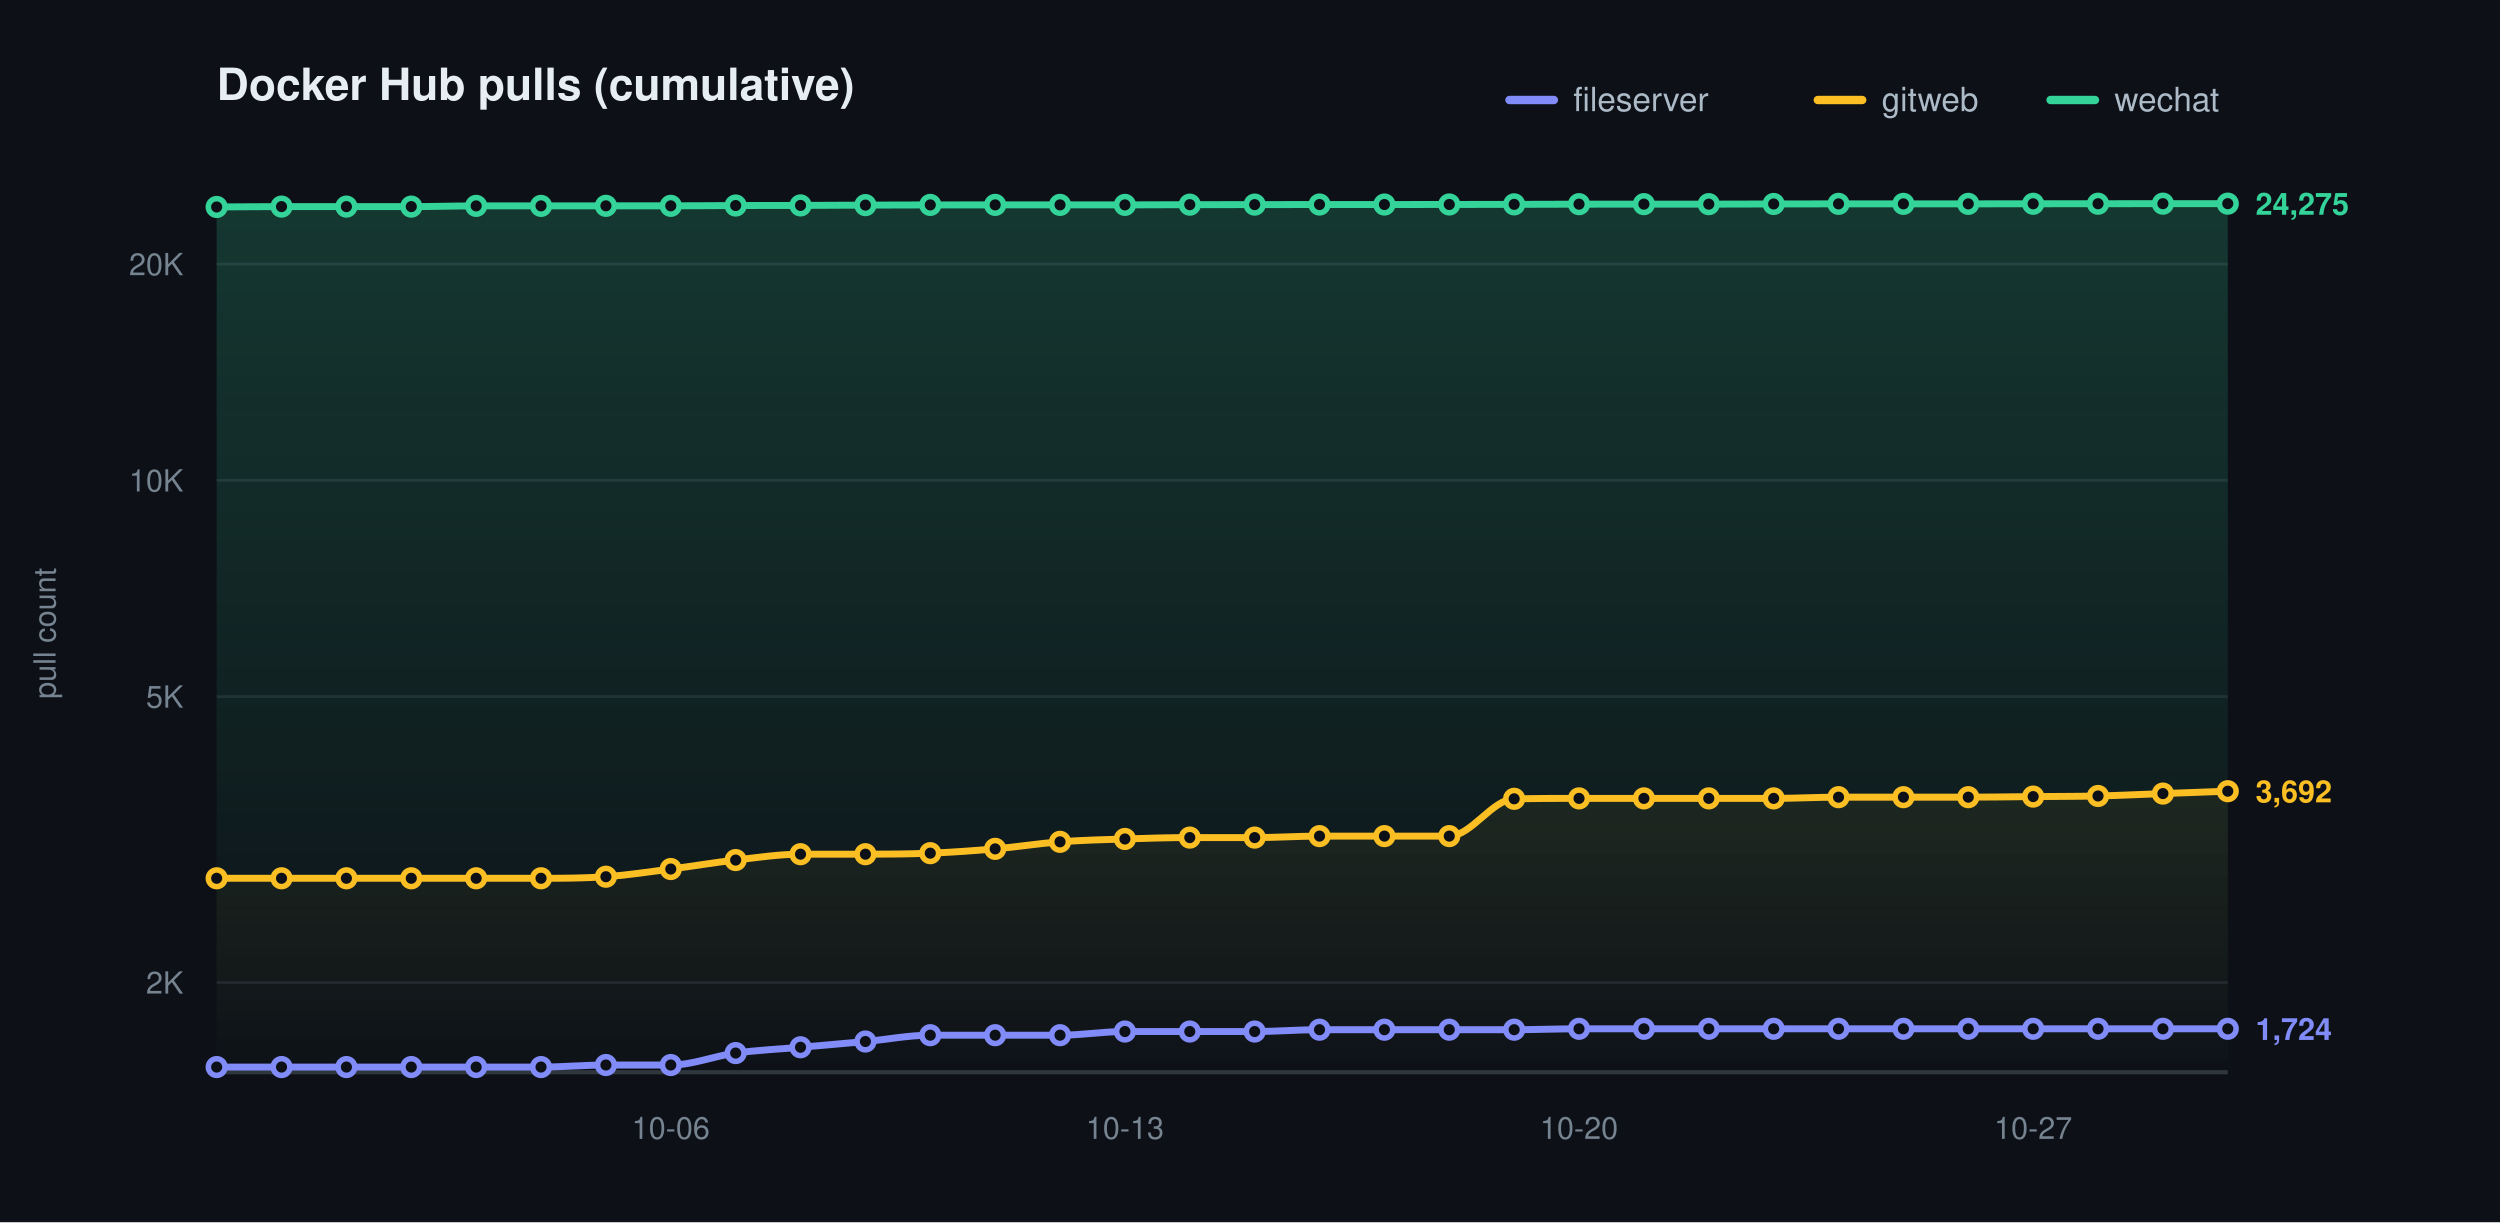
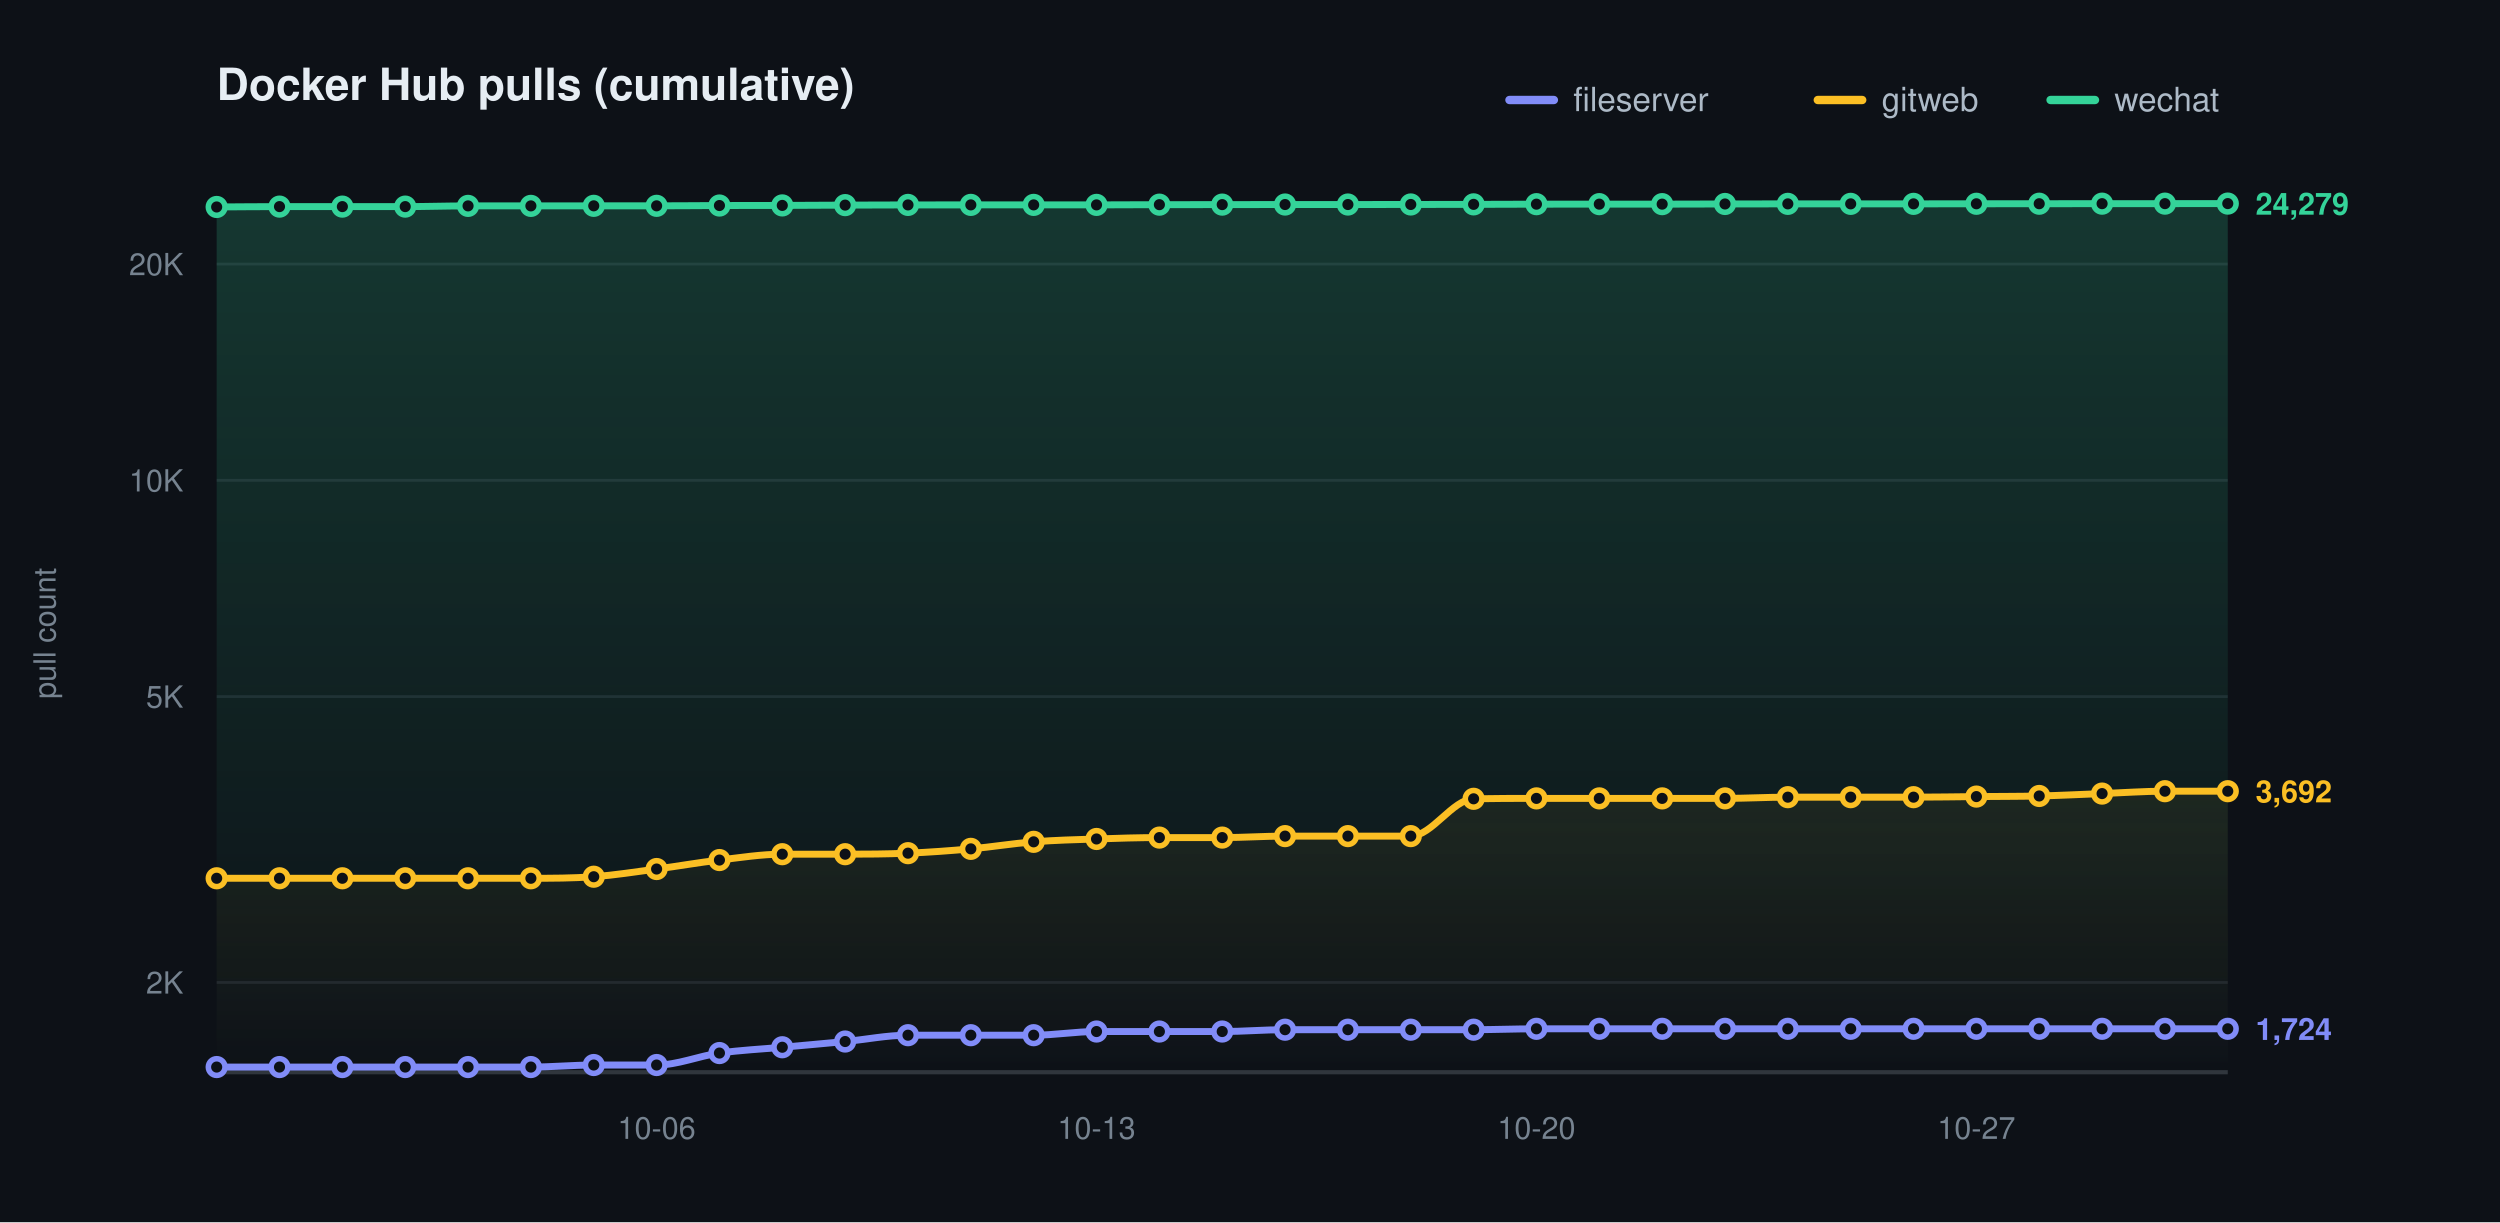
<svg xmlns="http://www.w3.org/2000/svg" width="900" height="440" viewBox="0 0 900 440" role="img" aria-label="Docker Hub pulls (cumulative)">
  <defs>
    <linearGradient id="grad0" gradientUnits="userSpaceOnUse" x1="0" y1="70.00" x2="0" y2="386.00">
      <stop offset="0" stop-color="#818cf8" stop-opacity="0.20" />
      <stop offset="1" stop-color="#818cf8" stop-opacity="0" />
    </linearGradient>
    <linearGradient id="grad1" gradientUnits="userSpaceOnUse" x1="0" y1="70.00" x2="0" y2="386.00">
      <stop offset="0" stop-color="#fbbf24" stop-opacity="0.20" />
      <stop offset="1" stop-color="#fbbf24" stop-opacity="0" />
    </linearGradient>
    <linearGradient id="grad2" gradientUnits="userSpaceOnUse" x1="0" y1="70.00" x2="0" y2="386.00">
      <stop offset="0" stop-color="#34d399" stop-opacity="0.20" />
      <stop offset="1" stop-color="#34d399" stop-opacity="0" />
    </linearGradient>
  </defs>
  <style>text{font-family:-apple-system,BlinkMacSystemFont,"Segoe UI",Helvetica,Arial,sans-serif}.t{font-size:16px;font-weight:600;fill:#e6edf3}.y{font-size:11px;fill:#768390}.x{font-size:11px;fill:#768390}.l{font-size:12px;fill:#adbac7}.e{font-size:11px;font-weight:600}</style>
  <rect width="900" height="440" fill="#0d1117" />
  <text class="t" x="78.00" y="36">Docker Hub pulls (cumulative)</text>
  <text class="y" x="20" y="228.00" transform="rotate(-90 20 228.00)" text-anchor="middle">pull count</text>
  <line x1="78.00" y1="353.69" x2="802.00" y2="353.69" stroke="#1f242c" stroke-width="1" />
  <text class="y" x="66.00" y="357.69" text-anchor="end">2K</text>
  <line x1="78.00" y1="250.77" x2="802.00" y2="250.77" stroke="#1f242c" stroke-width="1" />
  <text class="y" x="66.00" y="254.77" text-anchor="end">5K</text>
  <line x1="78.00" y1="172.92" x2="802.00" y2="172.92" stroke="#1f242c" stroke-width="1" />
  <text class="y" x="66.00" y="176.92" text-anchor="end">10K</text>
  <line x1="78.00" y1="95.06" x2="802.00" y2="95.06" stroke="#1f242c" stroke-width="1" />
  <text class="y" x="66.00" y="99.06" text-anchor="end">20K</text>
  <line x1="78.00" y1="386.00" x2="802.00" y2="386.00" stroke="#30363d" stroke-width="1.5" />
-   <text class="x" x="241.48" y="410.00" text-anchor="middle">10-06</text>
-   <text class="x" x="404.97" y="410.00" text-anchor="middle">10-13</text>
-   <text class="x" x="568.45" y="410.00" text-anchor="middle">10-20</text>
-   <text class="x" x="731.94" y="410.00" text-anchor="middle">10-27</text>
-   <path d="M 78.00 384.14 C 85.78 384.14 93.57 384.14 101.35 384.14 C 109.14 384.14 116.92 384.14 124.71 384.14 C 132.49 384.14 140.28 384.14 148.06 384.14 C 155.85 384.14 163.63 384.14 171.42 384.14 C 179.20 384.14 186.99 384.14 194.77 384.14 C 202.56 384.14 210.34 383.41 218.13 383.41 C 225.91 383.41 233.70 383.41 241.48 383.41 C 249.27 383.41 257.05 380.17 264.84 379.10 C 272.62 378.04 280.41 377.70 288.19 377.01 C 295.98 376.32 303.76 375.68 311.55 374.95 C 319.33 374.23 327.12 372.67 334.90 372.67 C 342.69 372.67 350.47 372.67 358.26 372.67 C 366.04 372.67 373.83 372.67 381.61 372.67 C 389.40 372.67 397.18 371.35 404.97 371.35 C 412.75 371.35 420.54 371.35 428.32 371.35 C 436.11 371.35 443.89 371.35 451.68 371.35 C 459.46 371.35 467.25 370.69 475.03 370.69 C 482.82 370.69 490.60 370.69 498.39 370.69 C 506.17 370.69 513.96 370.69 521.74 370.69 C 529.53 370.69 537.31 370.69 545.10 370.69 C 552.88 370.69 560.67 370.37 568.45 370.37 C 576.24 370.37 584.02 370.37 591.81 370.37 C 599.59 370.37 607.38 370.37 615.16 370.37 C 622.95 370.37 630.73 370.37 638.52 370.37 C 646.30 370.37 654.09 370.37 661.87 370.37 C 669.66 370.37 677.44 370.37 685.23 370.37 C 693.01 370.37 700.80 370.37 708.58 370.37 C 716.37 370.37 724.15 370.37 731.94 370.37 C 739.72 370.37 747.51 370.37 755.29 370.37 C 763.08 370.37 770.86 370.37 778.65 370.37 C 786.43 370.37 794.22 370.37 802.00 370.37 L 802.00 386.00 L 78.00 386.00 Z" fill="url(#grad0)" stroke="none" />
-   <path d="M 78.00 316.18 C 85.78 316.18 93.57 316.18 101.35 316.18 C 109.14 316.18 116.92 316.18 124.71 316.18 C 132.49 316.18 140.28 316.18 148.06 316.18 C 155.85 316.18 163.63 316.18 171.42 316.18 C 179.20 316.18 186.99 316.18 194.77 316.18 C 202.56 316.18 210.34 316.17 218.13 315.62 C 225.91 315.06 233.70 313.85 241.48 312.85 C 249.27 311.85 257.05 310.51 264.84 309.62 C 272.62 308.73 280.41 307.51 288.19 307.51 C 295.98 307.51 303.76 307.51 311.55 307.51 C 319.33 307.51 327.12 307.46 334.90 307.14 C 342.69 306.82 350.47 306.27 358.26 305.59 C 366.04 304.91 373.83 303.65 381.61 303.06 C 389.40 302.46 397.18 302.28 404.97 302.03 C 412.75 301.77 420.54 301.53 428.32 301.53 C 436.11 301.53 443.89 301.53 451.68 301.53 C 459.46 301.53 467.25 301.00 475.03 301.00 C 482.82 301.00 490.60 301.00 498.39 301.00 C 506.17 301.00 513.96 301.00 521.74 301.00 C 529.53 301.00 537.31 287.73 545.10 287.57 C 552.88 287.42 560.67 287.42 568.45 287.42 C 576.24 287.42 584.02 287.42 591.81 287.42 C 599.59 287.42 607.38 287.42 615.16 287.42 C 622.95 287.42 630.73 287.42 638.52 287.42 C 646.30 287.42 654.09 286.98 661.87 286.98 C 669.66 286.98 677.44 286.98 685.23 286.98 C 693.01 286.98 700.80 286.98 708.58 286.98 C 716.37 286.98 724.15 286.84 731.94 286.77 C 739.72 286.69 747.51 286.73 755.29 286.55 C 763.08 286.37 770.86 285.97 778.65 285.69 C 786.43 285.40 794.22 285.12 802.00 284.83 L 802.00 386.00 L 78.00 386.00 Z" fill="url(#grad1)" stroke="none" />
-   <path d="M 78.00 74.51 C 85.78 74.47 93.57 74.38 101.35 74.38 C 109.14 74.38 116.92 74.38 124.71 74.38 C 132.49 74.38 140.28 74.38 148.06 74.38 C 155.85 74.38 163.63 74.12 171.42 74.12 C 179.20 74.12 186.99 74.12 194.77 74.12 C 202.56 74.12 210.34 74.10 218.13 74.10 C 225.91 74.10 233.70 74.10 241.48 74.10 C 249.27 74.10 257.05 74.02 264.84 73.99 C 272.62 73.97 280.41 73.98 288.19 73.95 C 295.98 73.92 303.76 73.87 311.55 73.84 C 319.33 73.81 327.12 73.79 334.90 73.77 C 342.69 73.76 350.47 73.76 358.26 73.76 C 366.04 73.76 373.83 73.76 381.61 73.76 C 389.40 73.76 397.18 73.76 404.97 73.76 C 412.75 73.76 420.54 73.70 428.32 73.68 C 436.11 73.67 443.89 73.67 451.68 73.66 C 459.46 73.65 467.25 73.63 475.03 73.63 C 482.82 73.63 490.60 73.63 498.39 73.63 C 506.17 73.63 513.96 73.62 521.74 73.61 C 529.53 73.60 537.31 73.59 545.10 73.57 C 552.88 73.55 560.67 73.52 568.45 73.50 C 576.24 73.49 584.02 73.49 591.81 73.49 C 599.59 73.49 607.38 73.49 615.16 73.49 C 622.95 73.49 630.73 73.45 638.52 73.43 C 646.30 73.41 654.09 73.39 661.87 73.39 C 669.66 73.39 677.44 73.39 685.23 73.39 C 693.01 73.39 700.80 73.39 708.58 73.39 C 716.37 73.39 724.15 73.37 731.94 73.36 C 739.72 73.35 747.51 73.35 755.29 73.34 C 763.08 73.34 770.86 73.33 778.65 73.32 C 786.43 73.32 794.22 73.31 802.00 73.31 L 802.00 386.00 L 78.00 386.00 Z" fill="url(#grad2)" stroke="none" />
-   <path d="M 78.00 384.14 C 85.78 384.14 93.57 384.14 101.35 384.14 C 109.14 384.14 116.92 384.14 124.71 384.14 C 132.49 384.14 140.28 384.14 148.06 384.14 C 155.85 384.14 163.63 384.14 171.42 384.14 C 179.20 384.14 186.99 384.14 194.77 384.14 C 202.56 384.14 210.34 383.41 218.13 383.41 C 225.91 383.41 233.70 383.41 241.48 383.41 C 249.27 383.41 257.05 380.17 264.84 379.10 C 272.62 378.04 280.41 377.70 288.19 377.01 C 295.98 376.32 303.76 375.68 311.55 374.95 C 319.33 374.23 327.12 372.67 334.90 372.67 C 342.69 372.67 350.47 372.67 358.26 372.67 C 366.04 372.67 373.83 372.67 381.61 372.67 C 389.40 372.67 397.18 371.35 404.97 371.35 C 412.75 371.35 420.54 371.35 428.32 371.35 C 436.11 371.35 443.89 371.35 451.68 371.35 C 459.46 371.35 467.25 370.69 475.03 370.69 C 482.82 370.69 490.60 370.69 498.39 370.69 C 506.17 370.69 513.96 370.69 521.74 370.69 C 529.53 370.69 537.31 370.69 545.10 370.69 C 552.88 370.69 560.67 370.37 568.45 370.37 C 576.24 370.37 584.02 370.37 591.81 370.37 C 599.59 370.37 607.38 370.37 615.16 370.37 C 622.95 370.37 630.73 370.37 638.52 370.37 C 646.30 370.37 654.09 370.37 661.87 370.37 C 669.66 370.37 677.44 370.37 685.23 370.37 C 693.01 370.37 700.80 370.37 708.58 370.37 C 716.37 370.37 724.15 370.37 731.94 370.37 C 739.72 370.37 747.51 370.37 755.29 370.37 C 763.08 370.37 770.86 370.37 778.65 370.37 C 786.43 370.37 794.22 370.37 802.00 370.37" fill="none" stroke="#818cf8" stroke-width="2.5" stroke-linecap="round" stroke-linejoin="round" />
+   <text class="x" x="236.38" y="410.00" text-anchor="middle">10-06</text>
+   <text class="x" x="394.75" y="410.00" text-anchor="middle">10-13</text>
+   <text class="x" x="553.12" y="410.00" text-anchor="middle">10-20</text>
+   <text class="x" x="711.50" y="410.00" text-anchor="middle">10-27</text>
+   <path d="M 78.00 384.14 C 85.54 384.14 93.08 384.14 100.62 384.14 C 108.17 384.14 115.71 384.14 123.25 384.14 C 130.79 384.14 138.33 384.14 145.88 384.14 C 153.42 384.14 160.96 384.14 168.50 384.14 C 176.04 384.14 183.58 384.14 191.12 384.14 C 198.67 384.14 206.21 383.41 213.75 383.41 C 221.29 383.41 228.83 383.41 236.38 383.41 C 243.92 383.41 251.46 380.17 259.00 379.10 C 266.54 378.04 274.08 377.70 281.62 377.01 C 289.17 376.32 296.71 375.68 304.25 374.95 C 311.79 374.23 319.33 372.67 326.88 372.67 C 334.42 372.67 341.96 372.67 349.50 372.67 C 357.04 372.67 364.58 372.67 372.12 372.67 C 379.67 372.67 387.21 371.35 394.75 371.35 C 402.29 371.35 409.83 371.35 417.38 371.35 C 424.92 371.35 432.46 371.35 440.00 371.35 C 447.54 371.35 455.08 370.69 462.62 370.69 C 470.17 370.69 477.71 370.69 485.25 370.69 C 492.79 370.69 500.33 370.69 507.88 370.69 C 515.42 370.69 522.96 370.69 530.50 370.69 C 538.04 370.69 545.58 370.37 553.12 370.37 C 560.67 370.37 568.21 370.37 575.75 370.37 C 583.29 370.37 590.83 370.37 598.38 370.37 C 605.92 370.37 613.46 370.37 621.00 370.37 C 628.54 370.37 636.08 370.37 643.62 370.37 C 651.17 370.37 658.71 370.37 666.25 370.37 C 673.79 370.37 681.33 370.37 688.88 370.37 C 696.42 370.37 703.96 370.37 711.50 370.37 C 719.04 370.37 726.58 370.37 734.12 370.37 C 741.67 370.37 749.21 370.37 756.75 370.37 C 764.29 370.37 771.83 370.37 779.38 370.37 C 786.92 370.37 794.46 370.37 802.00 370.37 L 802.00 386.00 L 78.00 386.00 Z" fill="url(#grad0)" stroke="none" />
+   <path d="M 78.00 316.18 C 85.54 316.18 93.08 316.18 100.62 316.18 C 108.17 316.18 115.71 316.18 123.25 316.18 C 130.79 316.18 138.33 316.18 145.88 316.18 C 153.42 316.18 160.96 316.18 168.50 316.18 C 176.04 316.18 183.58 316.18 191.12 316.18 C 198.67 316.18 206.21 316.17 213.75 315.62 C 221.29 315.06 228.83 313.85 236.38 312.85 C 243.92 311.85 251.46 310.51 259.00 309.62 C 266.54 308.73 274.08 307.51 281.62 307.51 C 289.17 307.51 296.71 307.51 304.25 307.51 C 311.79 307.51 319.33 307.46 326.88 307.14 C 334.42 306.82 341.96 306.27 349.50 305.59 C 357.04 304.91 364.58 303.65 372.12 303.06 C 379.67 302.46 387.21 302.28 394.75 302.03 C 402.29 301.77 409.83 301.53 417.38 301.53 C 424.92 301.53 432.46 301.53 440.00 301.53 C 447.54 301.53 455.08 301.00 462.62 301.00 C 470.17 301.00 477.71 301.00 485.25 301.00 C 492.79 301.00 500.33 301.00 507.88 301.00 C 515.42 301.00 522.96 287.73 530.50 287.57 C 538.04 287.42 545.58 287.42 553.12 287.42 C 560.67 287.42 568.21 287.42 575.75 287.42 C 583.29 287.42 590.83 287.42 598.38 287.42 C 605.92 287.42 613.46 287.42 621.00 287.42 C 628.54 287.42 636.08 286.98 643.62 286.98 C 651.17 286.98 658.71 286.98 666.25 286.98 C 673.79 286.98 681.33 286.98 688.88 286.98 C 696.42 286.98 703.96 286.84 711.50 286.77 C 719.04 286.69 726.58 286.73 734.12 286.55 C 741.67 286.37 749.21 285.97 756.75 285.69 C 764.29 285.40 771.83 284.83 779.38 284.83 C 786.92 284.83 794.46 284.83 802.00 284.83 L 802.00 386.00 L 78.00 386.00 Z" fill="url(#grad1)" stroke="none" />
+   <path d="M 78.00 74.51 C 85.54 74.47 93.08 74.38 100.62 74.38 C 108.17 74.38 115.71 74.38 123.25 74.38 C 130.79 74.38 138.33 74.38 145.88 74.38 C 153.42 74.38 160.96 74.12 168.50 74.12 C 176.04 74.12 183.58 74.12 191.12 74.12 C 198.67 74.12 206.21 74.10 213.75 74.10 C 221.29 74.10 228.83 74.10 236.38 74.10 C 243.92 74.10 251.46 74.02 259.00 73.99 C 266.54 73.97 274.08 73.98 281.62 73.95 C 289.17 73.92 296.71 73.87 304.25 73.84 C 311.79 73.81 319.33 73.79 326.88 73.77 C 334.42 73.76 341.96 73.76 349.50 73.76 C 357.04 73.76 364.58 73.76 372.12 73.76 C 379.67 73.76 387.21 73.76 394.75 73.76 C 402.29 73.76 409.83 73.70 417.38 73.68 C 424.92 73.67 432.46 73.67 440.00 73.66 C 447.54 73.65 455.08 73.63 462.62 73.63 C 470.17 73.63 477.71 73.63 485.25 73.63 C 492.79 73.63 500.33 73.62 507.88 73.61 C 515.42 73.60 522.96 73.59 530.50 73.57 C 538.04 73.55 545.58 73.52 553.12 73.50 C 560.67 73.49 568.21 73.49 575.75 73.49 C 583.29 73.49 590.83 73.49 598.38 73.49 C 605.92 73.49 613.46 73.45 621.00 73.43 C 628.54 73.41 636.08 73.39 643.62 73.39 C 651.17 73.39 658.71 73.39 666.25 73.39 C 673.79 73.39 681.33 73.39 688.88 73.39 C 696.42 73.39 703.96 73.37 711.50 73.36 C 719.04 73.35 726.58 73.35 734.12 73.34 C 741.67 73.34 749.21 73.33 756.75 73.32 C 764.29 73.32 771.83 73.31 779.38 73.31 C 786.92 73.30 794.46 73.29 802.00 73.29 L 802.00 386.00 L 78.00 386.00 Z" fill="url(#grad2)" stroke="none" />
+   <path d="M 78.00 384.14 C 85.54 384.14 93.08 384.14 100.62 384.14 C 108.17 384.14 115.71 384.14 123.25 384.14 C 130.79 384.14 138.33 384.14 145.88 384.14 C 153.42 384.14 160.96 384.14 168.50 384.14 C 176.04 384.14 183.58 384.14 191.12 384.14 C 198.67 384.14 206.21 383.41 213.75 383.41 C 221.29 383.41 228.83 383.41 236.38 383.41 C 243.92 383.41 251.46 380.17 259.00 379.10 C 266.54 378.04 274.08 377.70 281.62 377.01 C 289.17 376.32 296.71 375.68 304.25 374.95 C 311.79 374.23 319.33 372.67 326.88 372.67 C 334.42 372.67 341.96 372.67 349.50 372.67 C 357.04 372.67 364.58 372.67 372.12 372.67 C 379.67 372.67 387.21 371.35 394.75 371.35 C 402.29 371.35 409.83 371.35 417.38 371.35 C 424.92 371.35 432.46 371.35 440.00 371.35 C 447.54 371.35 455.08 370.69 462.62 370.69 C 470.17 370.69 477.71 370.69 485.25 370.69 C 492.79 370.69 500.33 370.69 507.88 370.69 C 515.42 370.69 522.96 370.69 530.50 370.69 C 538.04 370.69 545.58 370.37 553.12 370.37 C 560.67 370.37 568.21 370.37 575.75 370.37 C 583.29 370.37 590.83 370.37 598.38 370.37 C 605.92 370.37 613.46 370.37 621.00 370.37 C 628.54 370.37 636.08 370.37 643.62 370.37 C 651.17 370.37 658.71 370.37 666.25 370.37 C 673.79 370.37 681.33 370.37 688.88 370.37 C 696.42 370.37 703.96 370.37 711.50 370.37 C 719.04 370.37 726.58 370.37 734.12 370.37 C 741.67 370.37 749.21 370.37 756.75 370.37 C 764.29 370.37 771.83 370.37 779.38 370.37 C 786.92 370.37 794.46 370.37 802.00 370.37" fill="none" stroke="#818cf8" stroke-width="2.5" stroke-linecap="round" stroke-linejoin="round" />
  <circle cx="78.00" cy="384.14" r="3" fill="#0d1117" stroke="#818cf8" stroke-width="2" />
-   <circle cx="101.35" cy="384.14" r="3" fill="#0d1117" stroke="#818cf8" stroke-width="2" />
-   <circle cx="124.71" cy="384.14" r="3" fill="#0d1117" stroke="#818cf8" stroke-width="2" />
-   <circle cx="148.06" cy="384.14" r="3" fill="#0d1117" stroke="#818cf8" stroke-width="2" />
-   <circle cx="171.42" cy="384.14" r="3" fill="#0d1117" stroke="#818cf8" stroke-width="2" />
-   <circle cx="194.77" cy="384.14" r="3" fill="#0d1117" stroke="#818cf8" stroke-width="2" />
-   <circle cx="218.13" cy="383.41" r="3" fill="#0d1117" stroke="#818cf8" stroke-width="2" />
-   <circle cx="241.48" cy="383.41" r="3" fill="#0d1117" stroke="#818cf8" stroke-width="2" />
-   <circle cx="264.84" cy="379.10" r="3" fill="#0d1117" stroke="#818cf8" stroke-width="2" />
-   <circle cx="288.19" cy="377.01" r="3" fill="#0d1117" stroke="#818cf8" stroke-width="2" />
-   <circle cx="311.55" cy="374.95" r="3" fill="#0d1117" stroke="#818cf8" stroke-width="2" />
-   <circle cx="334.90" cy="372.67" r="3" fill="#0d1117" stroke="#818cf8" stroke-width="2" />
-   <circle cx="358.26" cy="372.67" r="3" fill="#0d1117" stroke="#818cf8" stroke-width="2" />
-   <circle cx="381.61" cy="372.67" r="3" fill="#0d1117" stroke="#818cf8" stroke-width="2" />
-   <circle cx="404.97" cy="371.35" r="3" fill="#0d1117" stroke="#818cf8" stroke-width="2" />
-   <circle cx="428.32" cy="371.35" r="3" fill="#0d1117" stroke="#818cf8" stroke-width="2" />
-   <circle cx="451.68" cy="371.35" r="3" fill="#0d1117" stroke="#818cf8" stroke-width="2" />
-   <circle cx="475.03" cy="370.69" r="3" fill="#0d1117" stroke="#818cf8" stroke-width="2" />
-   <circle cx="498.39" cy="370.69" r="3" fill="#0d1117" stroke="#818cf8" stroke-width="2" />
-   <circle cx="521.74" cy="370.69" r="3" fill="#0d1117" stroke="#818cf8" stroke-width="2" />
-   <circle cx="545.10" cy="370.69" r="3" fill="#0d1117" stroke="#818cf8" stroke-width="2" />
-   <circle cx="568.45" cy="370.37" r="3" fill="#0d1117" stroke="#818cf8" stroke-width="2" />
-   <circle cx="591.81" cy="370.37" r="3" fill="#0d1117" stroke="#818cf8" stroke-width="2" />
-   <circle cx="615.16" cy="370.37" r="3" fill="#0d1117" stroke="#818cf8" stroke-width="2" />
-   <circle cx="638.52" cy="370.37" r="3" fill="#0d1117" stroke="#818cf8" stroke-width="2" />
-   <circle cx="661.87" cy="370.37" r="3" fill="#0d1117" stroke="#818cf8" stroke-width="2" />
-   <circle cx="685.23" cy="370.37" r="3" fill="#0d1117" stroke="#818cf8" stroke-width="2" />
-   <circle cx="708.58" cy="370.37" r="3" fill="#0d1117" stroke="#818cf8" stroke-width="2" />
-   <circle cx="731.94" cy="370.37" r="3" fill="#0d1117" stroke="#818cf8" stroke-width="2" />
-   <circle cx="755.29" cy="370.37" r="3" fill="#0d1117" stroke="#818cf8" stroke-width="2" />
-   <circle cx="778.65" cy="370.37" r="3" fill="#0d1117" stroke="#818cf8" stroke-width="2" />
+   <circle cx="100.62" cy="384.14" r="3" fill="#0d1117" stroke="#818cf8" stroke-width="2" />
+   <circle cx="123.25" cy="384.14" r="3" fill="#0d1117" stroke="#818cf8" stroke-width="2" />
+   <circle cx="145.88" cy="384.14" r="3" fill="#0d1117" stroke="#818cf8" stroke-width="2" />
+   <circle cx="168.50" cy="384.14" r="3" fill="#0d1117" stroke="#818cf8" stroke-width="2" />
+   <circle cx="191.12" cy="384.14" r="3" fill="#0d1117" stroke="#818cf8" stroke-width="2" />
+   <circle cx="213.75" cy="383.41" r="3" fill="#0d1117" stroke="#818cf8" stroke-width="2" />
+   <circle cx="236.38" cy="383.41" r="3" fill="#0d1117" stroke="#818cf8" stroke-width="2" />
+   <circle cx="259.00" cy="379.10" r="3" fill="#0d1117" stroke="#818cf8" stroke-width="2" />
+   <circle cx="281.62" cy="377.01" r="3" fill="#0d1117" stroke="#818cf8" stroke-width="2" />
+   <circle cx="304.25" cy="374.95" r="3" fill="#0d1117" stroke="#818cf8" stroke-width="2" />
+   <circle cx="326.88" cy="372.67" r="3" fill="#0d1117" stroke="#818cf8" stroke-width="2" />
+   <circle cx="349.50" cy="372.67" r="3" fill="#0d1117" stroke="#818cf8" stroke-width="2" />
+   <circle cx="372.12" cy="372.67" r="3" fill="#0d1117" stroke="#818cf8" stroke-width="2" />
+   <circle cx="394.75" cy="371.35" r="3" fill="#0d1117" stroke="#818cf8" stroke-width="2" />
+   <circle cx="417.38" cy="371.35" r="3" fill="#0d1117" stroke="#818cf8" stroke-width="2" />
+   <circle cx="440.00" cy="371.35" r="3" fill="#0d1117" stroke="#818cf8" stroke-width="2" />
+   <circle cx="462.62" cy="370.69" r="3" fill="#0d1117" stroke="#818cf8" stroke-width="2" />
+   <circle cx="485.25" cy="370.69" r="3" fill="#0d1117" stroke="#818cf8" stroke-width="2" />
+   <circle cx="507.88" cy="370.69" r="3" fill="#0d1117" stroke="#818cf8" stroke-width="2" />
+   <circle cx="530.50" cy="370.69" r="3" fill="#0d1117" stroke="#818cf8" stroke-width="2" />
+   <circle cx="553.12" cy="370.37" r="3" fill="#0d1117" stroke="#818cf8" stroke-width="2" />
+   <circle cx="575.75" cy="370.37" r="3" fill="#0d1117" stroke="#818cf8" stroke-width="2" />
+   <circle cx="598.38" cy="370.37" r="3" fill="#0d1117" stroke="#818cf8" stroke-width="2" />
+   <circle cx="621.00" cy="370.37" r="3" fill="#0d1117" stroke="#818cf8" stroke-width="2" />
+   <circle cx="643.62" cy="370.37" r="3" fill="#0d1117" stroke="#818cf8" stroke-width="2" />
+   <circle cx="666.25" cy="370.37" r="3" fill="#0d1117" stroke="#818cf8" stroke-width="2" />
+   <circle cx="688.88" cy="370.37" r="3" fill="#0d1117" stroke="#818cf8" stroke-width="2" />
+   <circle cx="711.50" cy="370.37" r="3" fill="#0d1117" stroke="#818cf8" stroke-width="2" />
+   <circle cx="734.12" cy="370.37" r="3" fill="#0d1117" stroke="#818cf8" stroke-width="2" />
+   <circle cx="756.75" cy="370.37" r="3" fill="#0d1117" stroke="#818cf8" stroke-width="2" />
+   <circle cx="779.38" cy="370.37" r="3" fill="#0d1117" stroke="#818cf8" stroke-width="2" />
  <circle cx="802.00" cy="370.37" r="3" fill="#0d1117" stroke="#818cf8" stroke-width="2" />
  <text class="e" x="812.00" y="374.37" fill="#818cf8">1,724</text>
-   <path d="M 78.00 316.18 C 85.78 316.18 93.57 316.18 101.35 316.18 C 109.14 316.18 116.92 316.18 124.71 316.18 C 132.49 316.18 140.28 316.18 148.06 316.18 C 155.85 316.18 163.63 316.18 171.42 316.18 C 179.20 316.18 186.99 316.18 194.77 316.18 C 202.56 316.18 210.34 316.17 218.13 315.62 C 225.91 315.06 233.70 313.85 241.48 312.85 C 249.27 311.85 257.05 310.51 264.84 309.62 C 272.62 308.73 280.41 307.51 288.19 307.51 C 295.98 307.51 303.76 307.51 311.55 307.51 C 319.33 307.51 327.12 307.46 334.90 307.14 C 342.69 306.82 350.47 306.27 358.26 305.59 C 366.04 304.91 373.83 303.65 381.61 303.06 C 389.40 302.46 397.18 302.28 404.97 302.03 C 412.75 301.77 420.54 301.53 428.32 301.53 C 436.11 301.53 443.89 301.53 451.68 301.53 C 459.46 301.53 467.25 301.00 475.03 301.00 C 482.82 301.00 490.60 301.00 498.39 301.00 C 506.17 301.00 513.96 301.00 521.74 301.00 C 529.53 301.00 537.31 287.73 545.10 287.57 C 552.88 287.42 560.67 287.42 568.45 287.42 C 576.24 287.42 584.02 287.42 591.81 287.42 C 599.59 287.42 607.38 287.42 615.16 287.42 C 622.95 287.42 630.73 287.42 638.52 287.42 C 646.30 287.42 654.09 286.98 661.87 286.98 C 669.66 286.98 677.44 286.98 685.23 286.98 C 693.01 286.98 700.80 286.98 708.58 286.98 C 716.37 286.98 724.15 286.84 731.94 286.77 C 739.72 286.69 747.51 286.73 755.29 286.55 C 763.08 286.37 770.86 285.97 778.65 285.69 C 786.43 285.40 794.22 285.12 802.00 284.83" fill="none" stroke="#fbbf24" stroke-width="2.5" stroke-linecap="round" stroke-linejoin="round" />
+   <path d="M 78.00 316.18 C 85.54 316.18 93.08 316.18 100.62 316.18 C 108.17 316.18 115.71 316.18 123.25 316.18 C 130.79 316.18 138.33 316.18 145.88 316.18 C 153.42 316.18 160.96 316.18 168.50 316.18 C 176.04 316.18 183.58 316.18 191.12 316.18 C 198.67 316.18 206.21 316.17 213.75 315.62 C 221.29 315.06 228.83 313.85 236.38 312.85 C 243.92 311.85 251.46 310.51 259.00 309.62 C 266.54 308.73 274.08 307.51 281.62 307.51 C 289.17 307.51 296.71 307.51 304.25 307.51 C 311.79 307.51 319.33 307.46 326.88 307.14 C 334.42 306.82 341.96 306.27 349.50 305.59 C 357.04 304.91 364.58 303.65 372.12 303.06 C 379.67 302.46 387.21 302.28 394.75 302.03 C 402.29 301.77 409.83 301.53 417.38 301.53 C 424.92 301.53 432.46 301.53 440.00 301.53 C 447.54 301.53 455.08 301.00 462.62 301.00 C 470.17 301.00 477.71 301.00 485.25 301.00 C 492.79 301.00 500.33 301.00 507.88 301.00 C 515.42 301.00 522.96 287.73 530.50 287.57 C 538.04 287.42 545.58 287.42 553.12 287.42 C 560.67 287.42 568.21 287.42 575.75 287.42 C 583.29 287.42 590.83 287.42 598.38 287.42 C 605.92 287.42 613.46 287.42 621.00 287.42 C 628.54 287.42 636.08 286.98 643.62 286.98 C 651.17 286.98 658.71 286.98 666.25 286.98 C 673.79 286.98 681.33 286.98 688.88 286.98 C 696.42 286.98 703.96 286.84 711.50 286.77 C 719.04 286.69 726.58 286.73 734.12 286.55 C 741.67 286.37 749.21 285.97 756.75 285.69 C 764.29 285.40 771.83 284.83 779.38 284.83 C 786.92 284.83 794.46 284.83 802.00 284.83" fill="none" stroke="#fbbf24" stroke-width="2.5" stroke-linecap="round" stroke-linejoin="round" />
  <circle cx="78.00" cy="316.18" r="3" fill="#0d1117" stroke="#fbbf24" stroke-width="2" />
-   <circle cx="101.35" cy="316.18" r="3" fill="#0d1117" stroke="#fbbf24" stroke-width="2" />
-   <circle cx="124.71" cy="316.18" r="3" fill="#0d1117" stroke="#fbbf24" stroke-width="2" />
-   <circle cx="148.06" cy="316.18" r="3" fill="#0d1117" stroke="#fbbf24" stroke-width="2" />
-   <circle cx="171.42" cy="316.18" r="3" fill="#0d1117" stroke="#fbbf24" stroke-width="2" />
-   <circle cx="194.77" cy="316.18" r="3" fill="#0d1117" stroke="#fbbf24" stroke-width="2" />
-   <circle cx="218.13" cy="315.62" r="3" fill="#0d1117" stroke="#fbbf24" stroke-width="2" />
-   <circle cx="241.48" cy="312.85" r="3" fill="#0d1117" stroke="#fbbf24" stroke-width="2" />
-   <circle cx="264.84" cy="309.62" r="3" fill="#0d1117" stroke="#fbbf24" stroke-width="2" />
-   <circle cx="288.19" cy="307.51" r="3" fill="#0d1117" stroke="#fbbf24" stroke-width="2" />
-   <circle cx="311.55" cy="307.51" r="3" fill="#0d1117" stroke="#fbbf24" stroke-width="2" />
-   <circle cx="334.90" cy="307.14" r="3" fill="#0d1117" stroke="#fbbf24" stroke-width="2" />
-   <circle cx="358.26" cy="305.59" r="3" fill="#0d1117" stroke="#fbbf24" stroke-width="2" />
-   <circle cx="381.61" cy="303.06" r="3" fill="#0d1117" stroke="#fbbf24" stroke-width="2" />
-   <circle cx="404.97" cy="302.03" r="3" fill="#0d1117" stroke="#fbbf24" stroke-width="2" />
-   <circle cx="428.32" cy="301.53" r="3" fill="#0d1117" stroke="#fbbf24" stroke-width="2" />
-   <circle cx="451.68" cy="301.53" r="3" fill="#0d1117" stroke="#fbbf24" stroke-width="2" />
-   <circle cx="475.03" cy="301.00" r="3" fill="#0d1117" stroke="#fbbf24" stroke-width="2" />
-   <circle cx="498.39" cy="301.00" r="3" fill="#0d1117" stroke="#fbbf24" stroke-width="2" />
-   <circle cx="521.74" cy="301.00" r="3" fill="#0d1117" stroke="#fbbf24" stroke-width="2" />
-   <circle cx="545.10" cy="287.57" r="3" fill="#0d1117" stroke="#fbbf24" stroke-width="2" />
-   <circle cx="568.45" cy="287.42" r="3" fill="#0d1117" stroke="#fbbf24" stroke-width="2" />
-   <circle cx="591.81" cy="287.42" r="3" fill="#0d1117" stroke="#fbbf24" stroke-width="2" />
-   <circle cx="615.16" cy="287.42" r="3" fill="#0d1117" stroke="#fbbf24" stroke-width="2" />
-   <circle cx="638.52" cy="287.42" r="3" fill="#0d1117" stroke="#fbbf24" stroke-width="2" />
-   <circle cx="661.87" cy="286.98" r="3" fill="#0d1117" stroke="#fbbf24" stroke-width="2" />
-   <circle cx="685.23" cy="286.98" r="3" fill="#0d1117" stroke="#fbbf24" stroke-width="2" />
-   <circle cx="708.58" cy="286.98" r="3" fill="#0d1117" stroke="#fbbf24" stroke-width="2" />
-   <circle cx="731.94" cy="286.77" r="3" fill="#0d1117" stroke="#fbbf24" stroke-width="2" />
-   <circle cx="755.29" cy="286.55" r="3" fill="#0d1117" stroke="#fbbf24" stroke-width="2" />
-   <circle cx="778.65" cy="285.69" r="3" fill="#0d1117" stroke="#fbbf24" stroke-width="2" />
+   <circle cx="100.62" cy="316.18" r="3" fill="#0d1117" stroke="#fbbf24" stroke-width="2" />
+   <circle cx="123.25" cy="316.18" r="3" fill="#0d1117" stroke="#fbbf24" stroke-width="2" />
+   <circle cx="145.88" cy="316.18" r="3" fill="#0d1117" stroke="#fbbf24" stroke-width="2" />
+   <circle cx="168.50" cy="316.18" r="3" fill="#0d1117" stroke="#fbbf24" stroke-width="2" />
+   <circle cx="191.12" cy="316.18" r="3" fill="#0d1117" stroke="#fbbf24" stroke-width="2" />
+   <circle cx="213.75" cy="315.62" r="3" fill="#0d1117" stroke="#fbbf24" stroke-width="2" />
+   <circle cx="236.38" cy="312.85" r="3" fill="#0d1117" stroke="#fbbf24" stroke-width="2" />
+   <circle cx="259.00" cy="309.62" r="3" fill="#0d1117" stroke="#fbbf24" stroke-width="2" />
+   <circle cx="281.62" cy="307.51" r="3" fill="#0d1117" stroke="#fbbf24" stroke-width="2" />
+   <circle cx="304.25" cy="307.51" r="3" fill="#0d1117" stroke="#fbbf24" stroke-width="2" />
+   <circle cx="326.88" cy="307.14" r="3" fill="#0d1117" stroke="#fbbf24" stroke-width="2" />
+   <circle cx="349.50" cy="305.59" r="3" fill="#0d1117" stroke="#fbbf24" stroke-width="2" />
+   <circle cx="372.12" cy="303.06" r="3" fill="#0d1117" stroke="#fbbf24" stroke-width="2" />
+   <circle cx="394.75" cy="302.03" r="3" fill="#0d1117" stroke="#fbbf24" stroke-width="2" />
+   <circle cx="417.38" cy="301.53" r="3" fill="#0d1117" stroke="#fbbf24" stroke-width="2" />
+   <circle cx="440.00" cy="301.53" r="3" fill="#0d1117" stroke="#fbbf24" stroke-width="2" />
+   <circle cx="462.62" cy="301.00" r="3" fill="#0d1117" stroke="#fbbf24" stroke-width="2" />
+   <circle cx="485.25" cy="301.00" r="3" fill="#0d1117" stroke="#fbbf24" stroke-width="2" />
+   <circle cx="507.88" cy="301.00" r="3" fill="#0d1117" stroke="#fbbf24" stroke-width="2" />
+   <circle cx="530.50" cy="287.57" r="3" fill="#0d1117" stroke="#fbbf24" stroke-width="2" />
+   <circle cx="553.12" cy="287.42" r="3" fill="#0d1117" stroke="#fbbf24" stroke-width="2" />
+   <circle cx="575.75" cy="287.42" r="3" fill="#0d1117" stroke="#fbbf24" stroke-width="2" />
+   <circle cx="598.38" cy="287.42" r="3" fill="#0d1117" stroke="#fbbf24" stroke-width="2" />
+   <circle cx="621.00" cy="287.42" r="3" fill="#0d1117" stroke="#fbbf24" stroke-width="2" />
+   <circle cx="643.62" cy="286.98" r="3" fill="#0d1117" stroke="#fbbf24" stroke-width="2" />
+   <circle cx="666.25" cy="286.98" r="3" fill="#0d1117" stroke="#fbbf24" stroke-width="2" />
+   <circle cx="688.88" cy="286.98" r="3" fill="#0d1117" stroke="#fbbf24" stroke-width="2" />
+   <circle cx="711.50" cy="286.77" r="3" fill="#0d1117" stroke="#fbbf24" stroke-width="2" />
+   <circle cx="734.12" cy="286.55" r="3" fill="#0d1117" stroke="#fbbf24" stroke-width="2" />
+   <circle cx="756.75" cy="285.69" r="3" fill="#0d1117" stroke="#fbbf24" stroke-width="2" />
+   <circle cx="779.38" cy="284.83" r="3" fill="#0d1117" stroke="#fbbf24" stroke-width="2" />
  <circle cx="802.00" cy="284.83" r="3" fill="#0d1117" stroke="#fbbf24" stroke-width="2" />
  <text class="e" x="812.00" y="288.83" fill="#fbbf24">3,692</text>
-   <path d="M 78.00 74.51 C 85.78 74.47 93.57 74.38 101.35 74.38 C 109.14 74.38 116.92 74.38 124.71 74.38 C 132.49 74.38 140.28 74.38 148.06 74.38 C 155.85 74.38 163.63 74.12 171.42 74.12 C 179.20 74.12 186.99 74.12 194.77 74.12 C 202.56 74.12 210.34 74.10 218.13 74.10 C 225.91 74.10 233.70 74.10 241.48 74.10 C 249.27 74.10 257.05 74.02 264.84 73.99 C 272.62 73.97 280.41 73.98 288.19 73.95 C 295.98 73.92 303.76 73.87 311.55 73.84 C 319.33 73.81 327.12 73.79 334.90 73.77 C 342.69 73.76 350.47 73.76 358.26 73.76 C 366.04 73.76 373.83 73.76 381.61 73.76 C 389.40 73.76 397.18 73.76 404.97 73.76 C 412.75 73.76 420.54 73.70 428.32 73.68 C 436.11 73.67 443.89 73.67 451.68 73.66 C 459.46 73.65 467.25 73.63 475.03 73.63 C 482.82 73.63 490.60 73.63 498.39 73.63 C 506.17 73.63 513.96 73.62 521.74 73.61 C 529.53 73.60 537.31 73.59 545.10 73.57 C 552.88 73.55 560.67 73.52 568.45 73.50 C 576.24 73.49 584.02 73.49 591.81 73.49 C 599.59 73.49 607.38 73.49 615.16 73.49 C 622.95 73.49 630.73 73.45 638.52 73.43 C 646.30 73.41 654.09 73.39 661.87 73.39 C 669.66 73.39 677.44 73.39 685.23 73.39 C 693.01 73.39 700.80 73.39 708.58 73.39 C 716.37 73.39 724.15 73.37 731.94 73.36 C 739.72 73.35 747.51 73.35 755.29 73.34 C 763.08 73.34 770.86 73.33 778.65 73.32 C 786.43 73.32 794.22 73.31 802.00 73.31" fill="none" stroke="#34d399" stroke-width="2.5" stroke-linecap="round" stroke-linejoin="round" />
+   <path d="M 78.00 74.51 C 85.54 74.47 93.08 74.38 100.62 74.38 C 108.17 74.38 115.71 74.38 123.25 74.38 C 130.79 74.38 138.33 74.38 145.88 74.38 C 153.42 74.38 160.96 74.12 168.50 74.12 C 176.04 74.12 183.58 74.12 191.12 74.12 C 198.67 74.12 206.21 74.10 213.75 74.10 C 221.29 74.10 228.83 74.10 236.38 74.10 C 243.92 74.10 251.46 74.02 259.00 73.99 C 266.54 73.97 274.08 73.98 281.62 73.95 C 289.17 73.92 296.71 73.87 304.25 73.84 C 311.79 73.81 319.33 73.79 326.88 73.77 C 334.42 73.76 341.96 73.76 349.50 73.76 C 357.04 73.76 364.58 73.76 372.12 73.76 C 379.67 73.76 387.21 73.76 394.75 73.76 C 402.29 73.76 409.83 73.70 417.38 73.68 C 424.92 73.67 432.46 73.67 440.00 73.66 C 447.54 73.65 455.08 73.63 462.62 73.63 C 470.17 73.63 477.71 73.63 485.25 73.63 C 492.79 73.63 500.33 73.62 507.88 73.61 C 515.42 73.60 522.96 73.59 530.50 73.57 C 538.04 73.55 545.58 73.52 553.12 73.50 C 560.67 73.49 568.21 73.49 575.75 73.49 C 583.29 73.49 590.83 73.49 598.38 73.49 C 605.92 73.49 613.46 73.45 621.00 73.43 C 628.54 73.41 636.08 73.39 643.62 73.39 C 651.17 73.39 658.71 73.39 666.25 73.39 C 673.79 73.39 681.33 73.39 688.88 73.39 C 696.42 73.39 703.96 73.37 711.50 73.36 C 719.04 73.35 726.58 73.35 734.12 73.34 C 741.67 73.34 749.21 73.33 756.75 73.32 C 764.29 73.32 771.83 73.31 779.38 73.31 C 786.92 73.30 794.46 73.29 802.00 73.29" fill="none" stroke="#34d399" stroke-width="2.5" stroke-linecap="round" stroke-linejoin="round" />
  <circle cx="78.00" cy="74.51" r="3" fill="#0d1117" stroke="#34d399" stroke-width="2" />
-   <circle cx="101.35" cy="74.38" r="3" fill="#0d1117" stroke="#34d399" stroke-width="2" />
-   <circle cx="124.71" cy="74.38" r="3" fill="#0d1117" stroke="#34d399" stroke-width="2" />
-   <circle cx="148.06" cy="74.38" r="3" fill="#0d1117" stroke="#34d399" stroke-width="2" />
-   <circle cx="171.42" cy="74.12" r="3" fill="#0d1117" stroke="#34d399" stroke-width="2" />
-   <circle cx="194.77" cy="74.12" r="3" fill="#0d1117" stroke="#34d399" stroke-width="2" />
-   <circle cx="218.13" cy="74.10" r="3" fill="#0d1117" stroke="#34d399" stroke-width="2" />
-   <circle cx="241.48" cy="74.10" r="3" fill="#0d1117" stroke="#34d399" stroke-width="2" />
-   <circle cx="264.84" cy="73.99" r="3" fill="#0d1117" stroke="#34d399" stroke-width="2" />
-   <circle cx="288.19" cy="73.95" r="3" fill="#0d1117" stroke="#34d399" stroke-width="2" />
-   <circle cx="311.55" cy="73.84" r="3" fill="#0d1117" stroke="#34d399" stroke-width="2" />
-   <circle cx="334.90" cy="73.77" r="3" fill="#0d1117" stroke="#34d399" stroke-width="2" />
-   <circle cx="358.26" cy="73.76" r="3" fill="#0d1117" stroke="#34d399" stroke-width="2" />
-   <circle cx="381.61" cy="73.76" r="3" fill="#0d1117" stroke="#34d399" stroke-width="2" />
-   <circle cx="404.97" cy="73.76" r="3" fill="#0d1117" stroke="#34d399" stroke-width="2" />
-   <circle cx="428.32" cy="73.68" r="3" fill="#0d1117" stroke="#34d399" stroke-width="2" />
-   <circle cx="451.68" cy="73.66" r="3" fill="#0d1117" stroke="#34d399" stroke-width="2" />
-   <circle cx="475.03" cy="73.63" r="3" fill="#0d1117" stroke="#34d399" stroke-width="2" />
-   <circle cx="498.39" cy="73.63" r="3" fill="#0d1117" stroke="#34d399" stroke-width="2" />
-   <circle cx="521.74" cy="73.61" r="3" fill="#0d1117" stroke="#34d399" stroke-width="2" />
-   <circle cx="545.10" cy="73.57" r="3" fill="#0d1117" stroke="#34d399" stroke-width="2" />
-   <circle cx="568.45" cy="73.50" r="3" fill="#0d1117" stroke="#34d399" stroke-width="2" />
-   <circle cx="591.81" cy="73.49" r="3" fill="#0d1117" stroke="#34d399" stroke-width="2" />
-   <circle cx="615.16" cy="73.49" r="3" fill="#0d1117" stroke="#34d399" stroke-width="2" />
-   <circle cx="638.52" cy="73.43" r="3" fill="#0d1117" stroke="#34d399" stroke-width="2" />
-   <circle cx="661.87" cy="73.39" r="3" fill="#0d1117" stroke="#34d399" stroke-width="2" />
-   <circle cx="685.23" cy="73.39" r="3" fill="#0d1117" stroke="#34d399" stroke-width="2" />
-   <circle cx="708.58" cy="73.39" r="3" fill="#0d1117" stroke="#34d399" stroke-width="2" />
-   <circle cx="731.94" cy="73.36" r="3" fill="#0d1117" stroke="#34d399" stroke-width="2" />
-   <circle cx="755.29" cy="73.34" r="3" fill="#0d1117" stroke="#34d399" stroke-width="2" />
-   <circle cx="778.65" cy="73.32" r="3" fill="#0d1117" stroke="#34d399" stroke-width="2" />
-   <circle cx="802.00" cy="73.31" r="3" fill="#0d1117" stroke="#34d399" stroke-width="2" />
-   <text class="e" x="812.00" y="77.31" fill="#34d399">24,275</text>
+   <circle cx="100.62" cy="74.38" r="3" fill="#0d1117" stroke="#34d399" stroke-width="2" />
+   <circle cx="123.25" cy="74.38" r="3" fill="#0d1117" stroke="#34d399" stroke-width="2" />
+   <circle cx="145.88" cy="74.38" r="3" fill="#0d1117" stroke="#34d399" stroke-width="2" />
+   <circle cx="168.50" cy="74.12" r="3" fill="#0d1117" stroke="#34d399" stroke-width="2" />
+   <circle cx="191.12" cy="74.12" r="3" fill="#0d1117" stroke="#34d399" stroke-width="2" />
+   <circle cx="213.75" cy="74.10" r="3" fill="#0d1117" stroke="#34d399" stroke-width="2" />
+   <circle cx="236.38" cy="74.10" r="3" fill="#0d1117" stroke="#34d399" stroke-width="2" />
+   <circle cx="259.00" cy="73.99" r="3" fill="#0d1117" stroke="#34d399" stroke-width="2" />
+   <circle cx="281.62" cy="73.95" r="3" fill="#0d1117" stroke="#34d399" stroke-width="2" />
+   <circle cx="304.25" cy="73.84" r="3" fill="#0d1117" stroke="#34d399" stroke-width="2" />
+   <circle cx="326.88" cy="73.77" r="3" fill="#0d1117" stroke="#34d399" stroke-width="2" />
+   <circle cx="349.50" cy="73.76" r="3" fill="#0d1117" stroke="#34d399" stroke-width="2" />
+   <circle cx="372.12" cy="73.76" r="3" fill="#0d1117" stroke="#34d399" stroke-width="2" />
+   <circle cx="394.75" cy="73.76" r="3" fill="#0d1117" stroke="#34d399" stroke-width="2" />
+   <circle cx="417.38" cy="73.68" r="3" fill="#0d1117" stroke="#34d399" stroke-width="2" />
+   <circle cx="440.00" cy="73.66" r="3" fill="#0d1117" stroke="#34d399" stroke-width="2" />
+   <circle cx="462.62" cy="73.63" r="3" fill="#0d1117" stroke="#34d399" stroke-width="2" />
+   <circle cx="485.25" cy="73.63" r="3" fill="#0d1117" stroke="#34d399" stroke-width="2" />
+   <circle cx="507.88" cy="73.61" r="3" fill="#0d1117" stroke="#34d399" stroke-width="2" />
+   <circle cx="530.50" cy="73.57" r="3" fill="#0d1117" stroke="#34d399" stroke-width="2" />
+   <circle cx="553.12" cy="73.50" r="3" fill="#0d1117" stroke="#34d399" stroke-width="2" />
+   <circle cx="575.75" cy="73.49" r="3" fill="#0d1117" stroke="#34d399" stroke-width="2" />
+   <circle cx="598.38" cy="73.49" r="3" fill="#0d1117" stroke="#34d399" stroke-width="2" />
+   <circle cx="621.00" cy="73.43" r="3" fill="#0d1117" stroke="#34d399" stroke-width="2" />
+   <circle cx="643.62" cy="73.39" r="3" fill="#0d1117" stroke="#34d399" stroke-width="2" />
+   <circle cx="666.25" cy="73.39" r="3" fill="#0d1117" stroke="#34d399" stroke-width="2" />
+   <circle cx="688.88" cy="73.39" r="3" fill="#0d1117" stroke="#34d399" stroke-width="2" />
+   <circle cx="711.50" cy="73.36" r="3" fill="#0d1117" stroke="#34d399" stroke-width="2" />
+   <circle cx="734.12" cy="73.34" r="3" fill="#0d1117" stroke="#34d399" stroke-width="2" />
+   <circle cx="756.75" cy="73.32" r="3" fill="#0d1117" stroke="#34d399" stroke-width="2" />
+   <circle cx="779.38" cy="73.31" r="3" fill="#0d1117" stroke="#34d399" stroke-width="2" />
+   <circle cx="802.00" cy="73.29" r="3" fill="#0d1117" stroke="#34d399" stroke-width="2" />
+   <text class="e" x="812.00" y="77.29" fill="#34d399">24,279</text>
  <line x1="543.40" y1="36.00" x2="559.40" y2="36.00" stroke="#818cf8" stroke-width="3" stroke-linecap="round" />
  <text class="l" x="566.40" y="40.00">fileserver</text>
  <line x1="654.40" y1="36.00" x2="670.40" y2="36.00" stroke="#fbbf24" stroke-width="3" stroke-linecap="round" />
  <text class="l" x="677.40" y="40.00">gitweb</text>
  <line x1="738.20" y1="36.00" x2="754.20" y2="36.00" stroke="#34d399" stroke-width="3" stroke-linecap="round" />
  <text class="l" x="761.20" y="40.00">wechat</text>
</svg>
